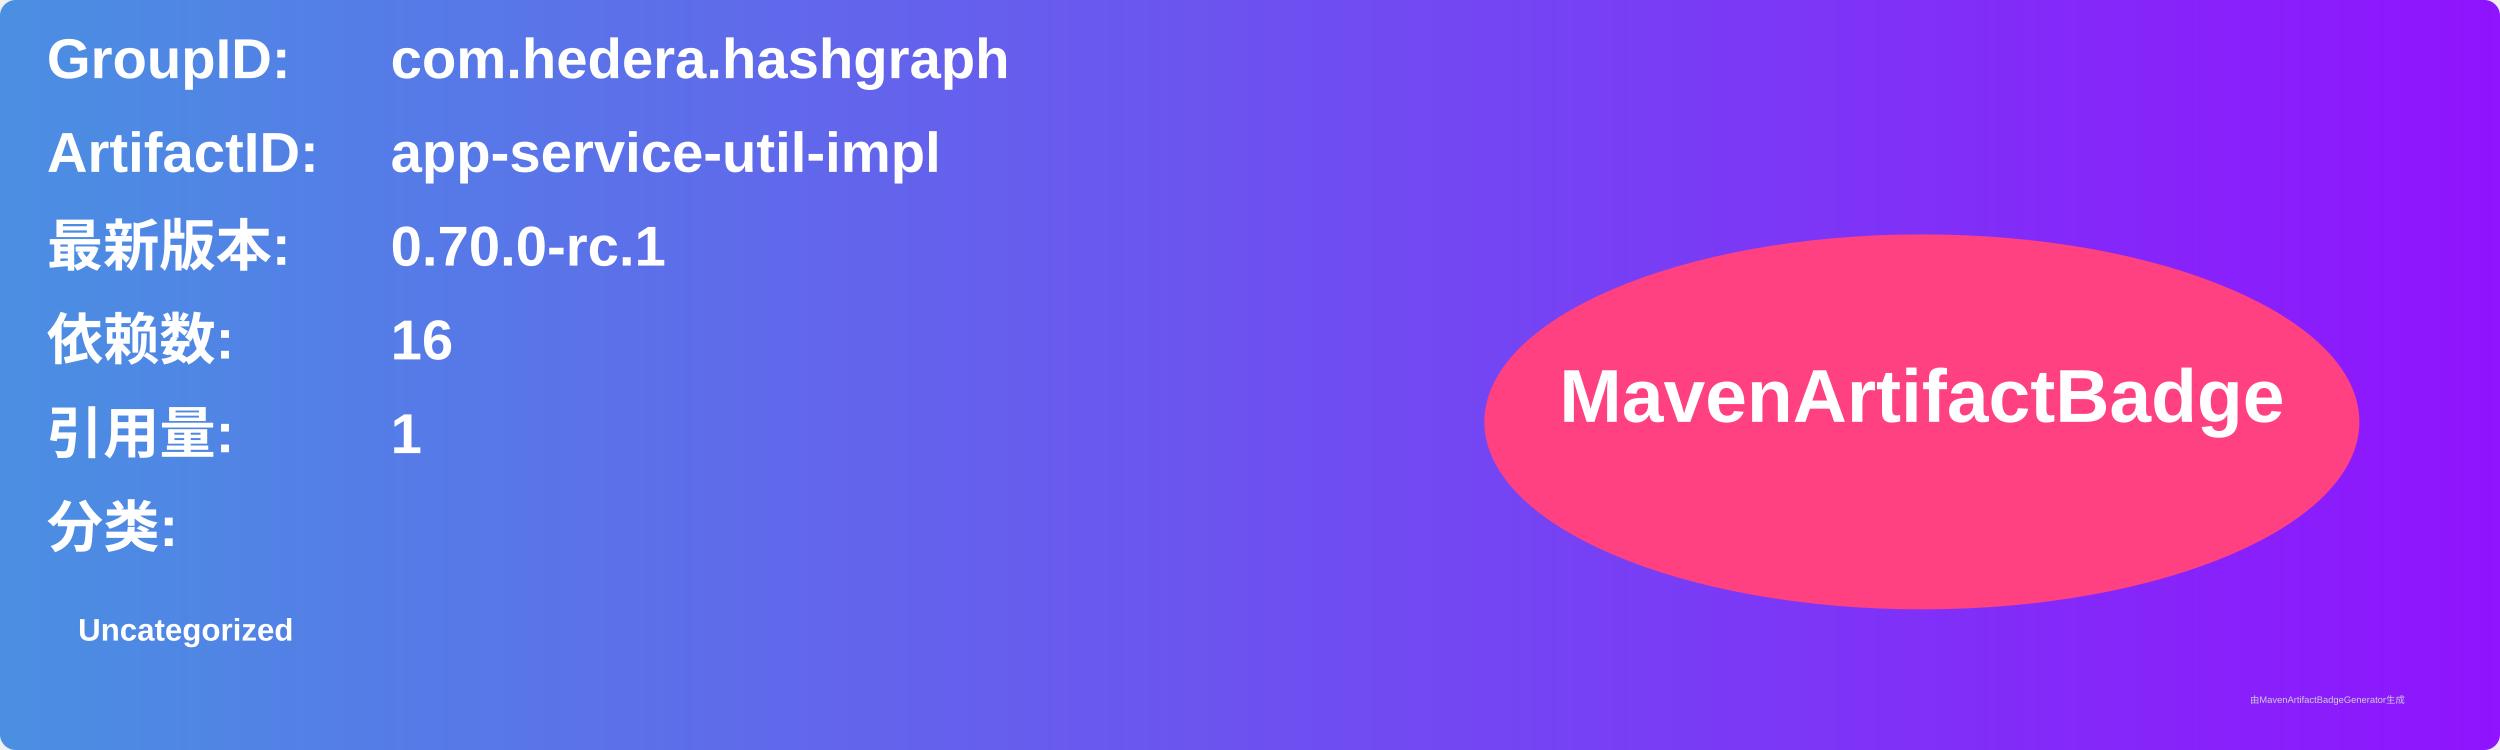
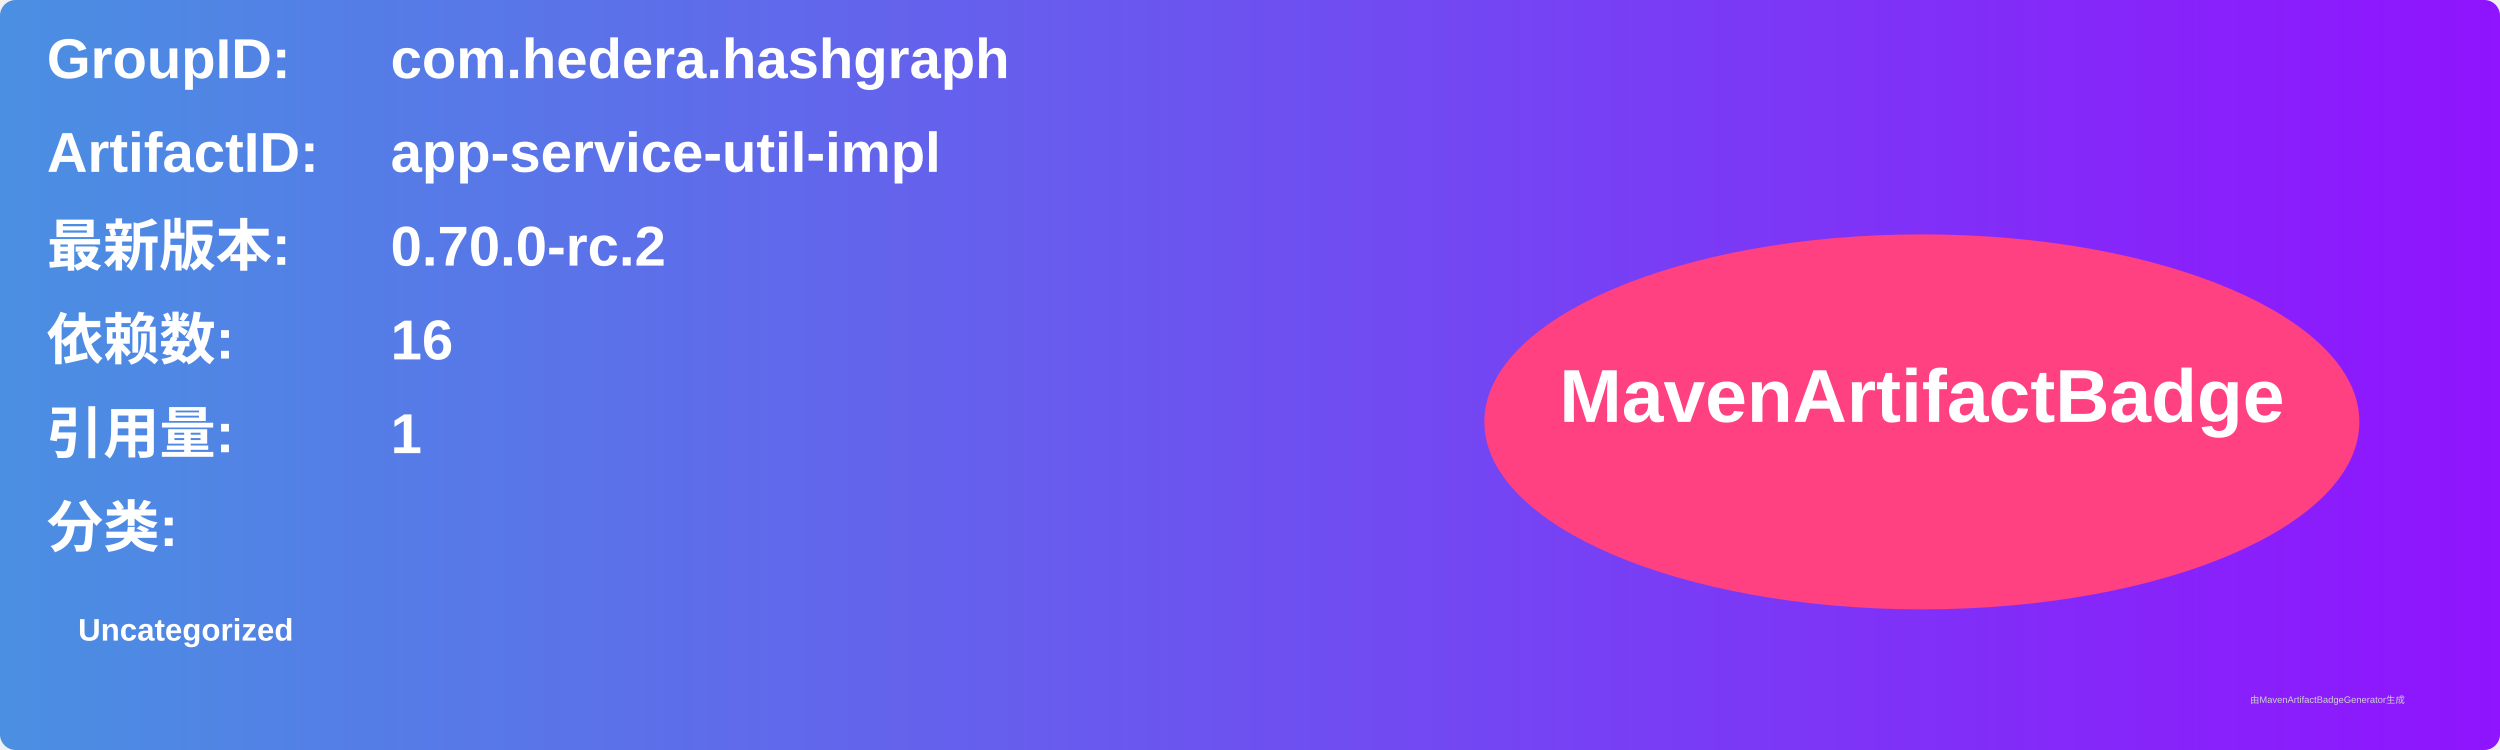
<svg xmlns="http://www.w3.org/2000/svg" width="800" height="240" viewBox="0 0 800 240">
  <linearGradient id="grad" x1="0%" y1="0%" x2="100%" y2="0%">
    <stop offset="0%" stop-color="#4a90e2" />
    <stop offset="100%" stop-color="#9013fe" />
  </linearGradient>
  <rect width="100%" height="100%" rx="5" ry="5" fill="url(#grad)" />
  <g transform="translate(15, 15)">
    <text x="0" y="10" font-family="Arial" font-size="18" fill="white" font-weight="bold" width="260">GroupID:</text>
    <text x="110" y="10" font-family="Arial" font-size="18" fill="white" font-weight="bold" width="460">com.hedera.hashgraph</text>
    <text x="0" y="40" font-family="Arial" font-size="18" fill="white" font-weight="bold" width="260">ArtifactID:</text>
    <text x="110" y="40" font-family="Arial" font-size="18" fill="white" font-weight="bold" width="460">app-service-util-impl</text>
    <text x="0" y="70" font-family="Arial" font-size="18" fill="white" font-weight="bold">最新版本:</text>
    <text x="110" y="70" font-family="Arial" font-size="18" fill="white" font-weight="bold">
-       <tspan font-weight="bold">0.70.0-rc.1</tspan>
+       <tspan font-weight="bold">0.70.0-rc.2</tspan>
    </text>
    <text x="0" y="100" font-family="Arial" font-size="18" fill="white" font-weight="bold">依赖数: </text>
    <text x="110" y="100" font-family="Arial" font-size="18" fill="white">
      <tspan font-weight="bold">16</tspan>
    </text>
    <text x="0" y="130" font-family="Arial" font-size="18" fill="white" font-weight="bold">引用量: </text>
    <text x="110" y="130" font-family="Arial" font-size="18" fill="white">
      <tspan font-weight="bold">1</tspan>
    </text>
    <text x="0" y="160" font-family="Arial" font-size="18" fill="white" font-weight="bold">分类:</text>
    <text x="10" y="190" font-family="Arial" font-size="10" fill="white">
      <tspan font-weight="bold">Uncategorized</tspan>
    </text>
    <ellipse cx="600" cy="120" rx="140" ry="60" fill="#ff4081" />
    <text x="600" y="120" text-anchor="middle" font-family="Arial" font-size="24" fill="white" font-weight="bold">MavenArtifactBadge</text>
  </g>
  <text x="720" y="225" font-family="Arial" font-size="3" fill="#d0d0d0">由MavenArtifactBadgeGenerator生成</text>
</svg>
